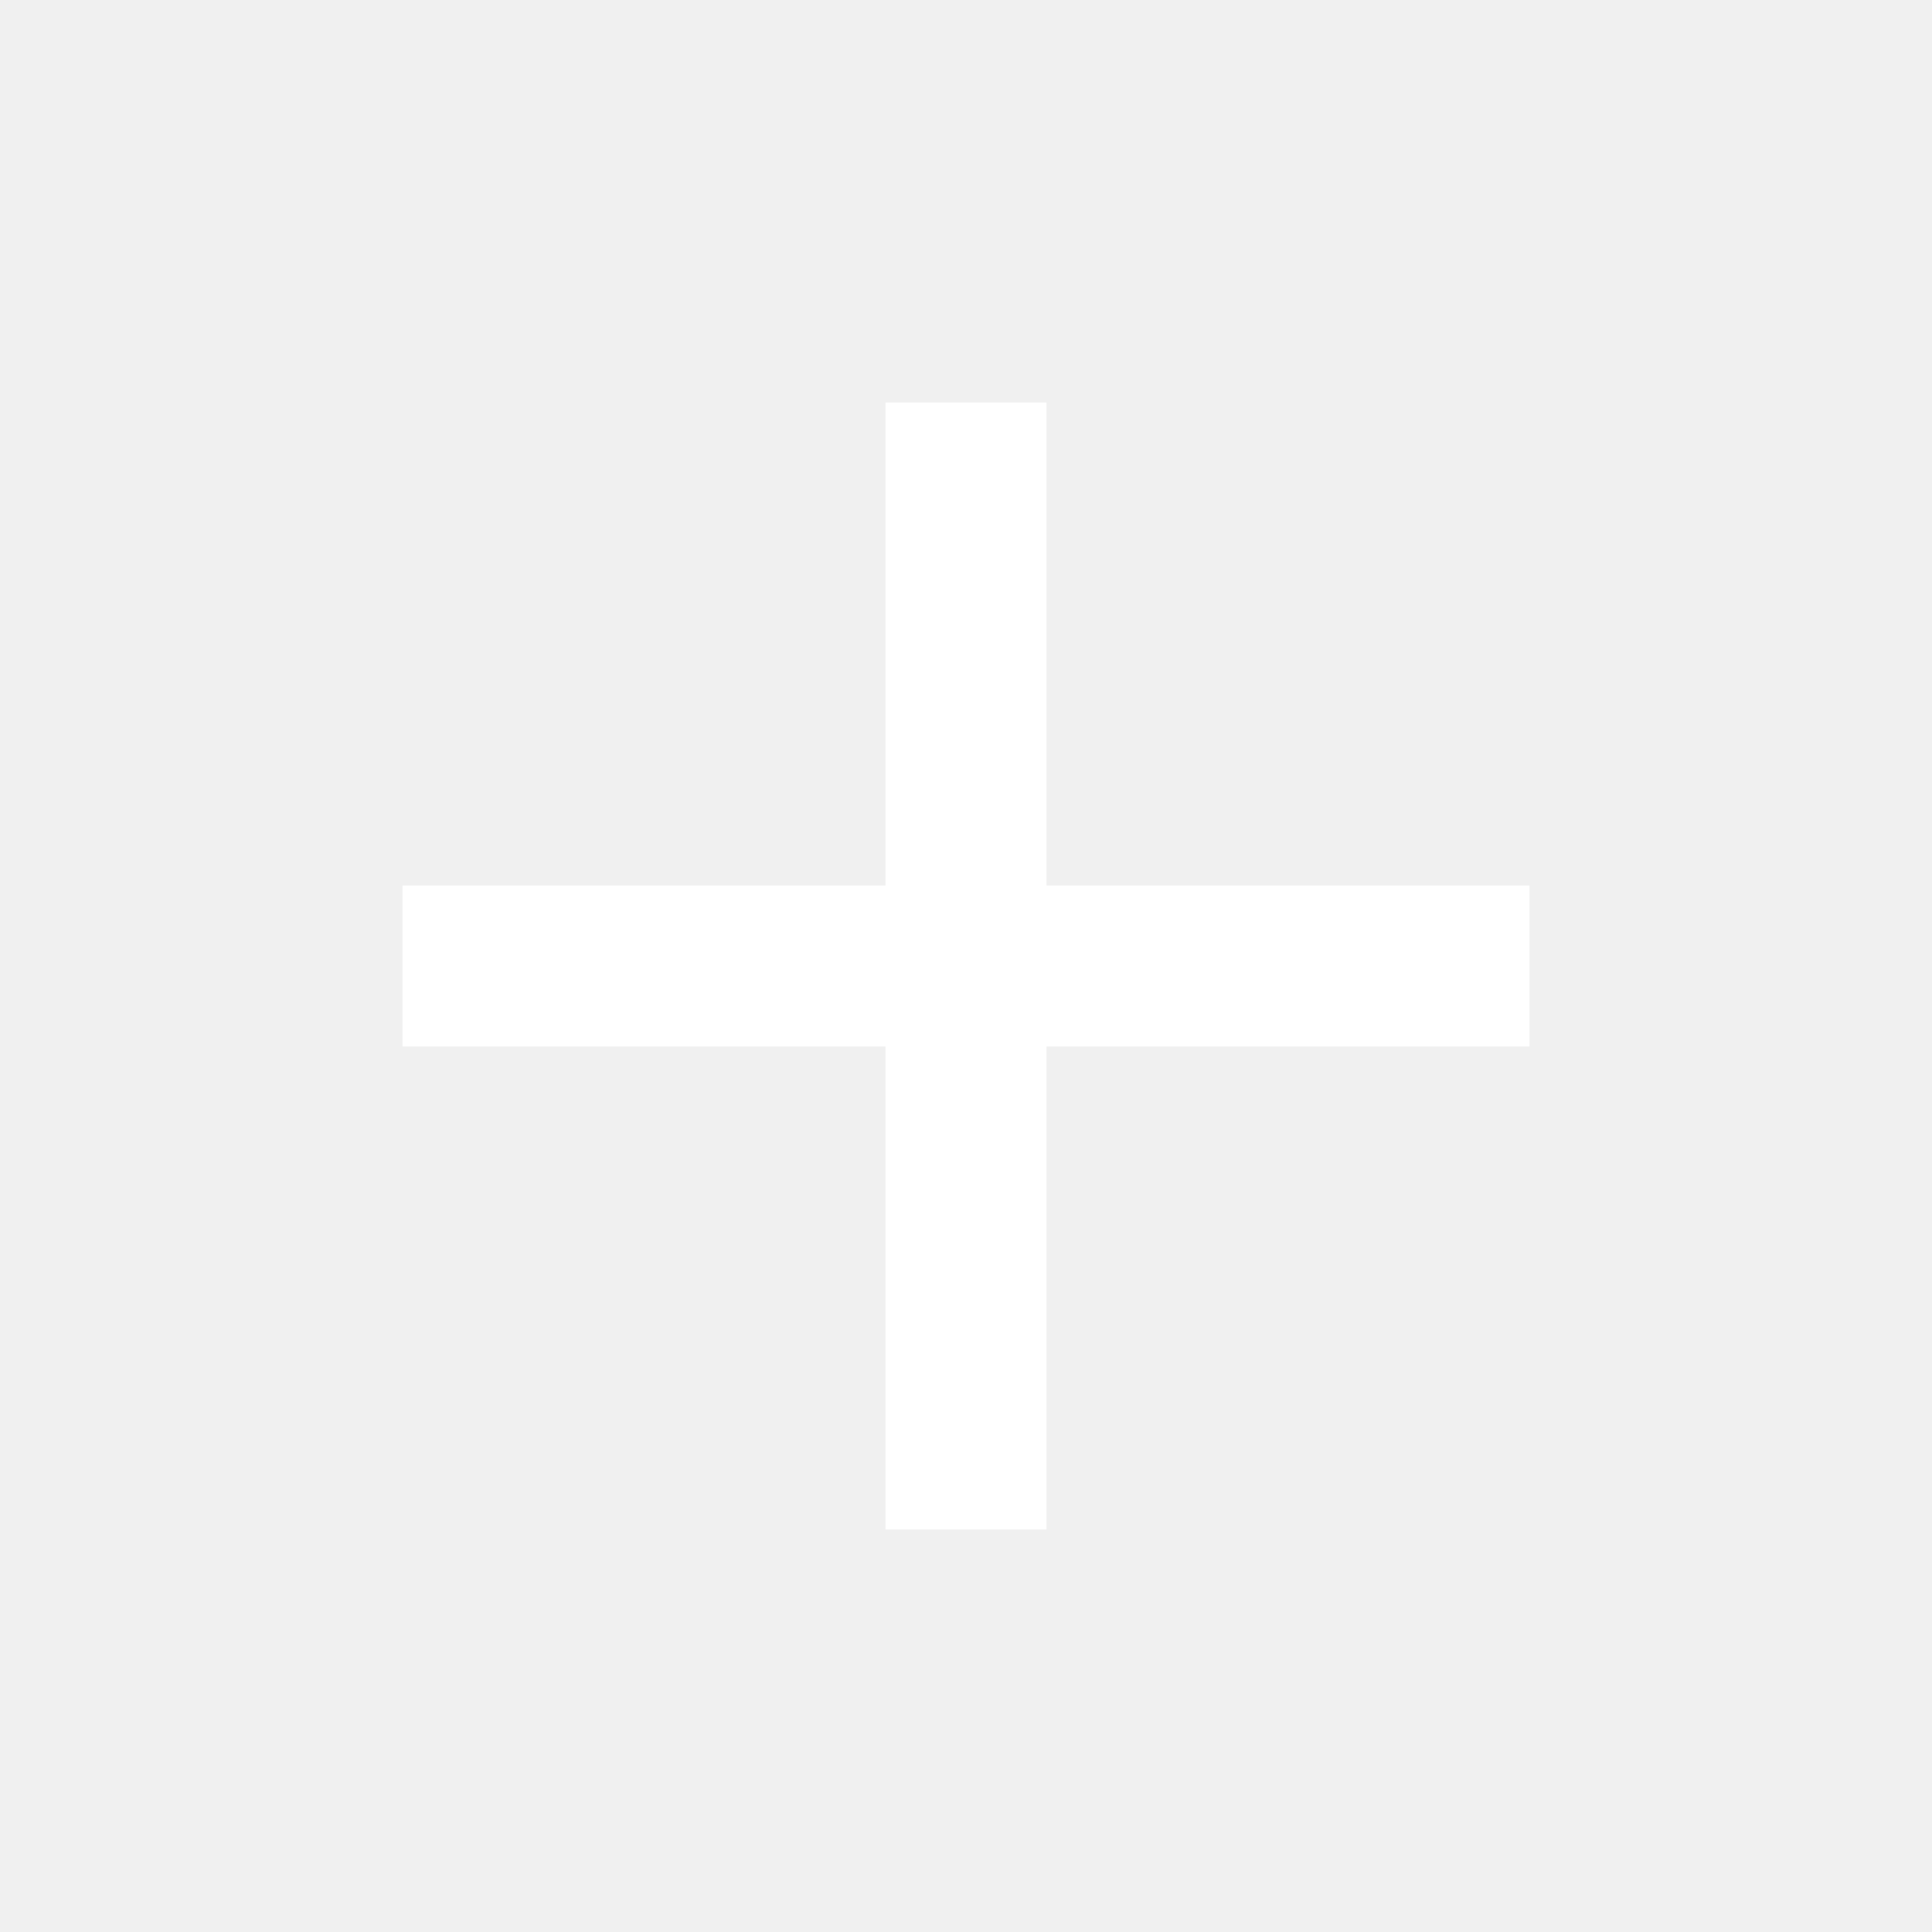
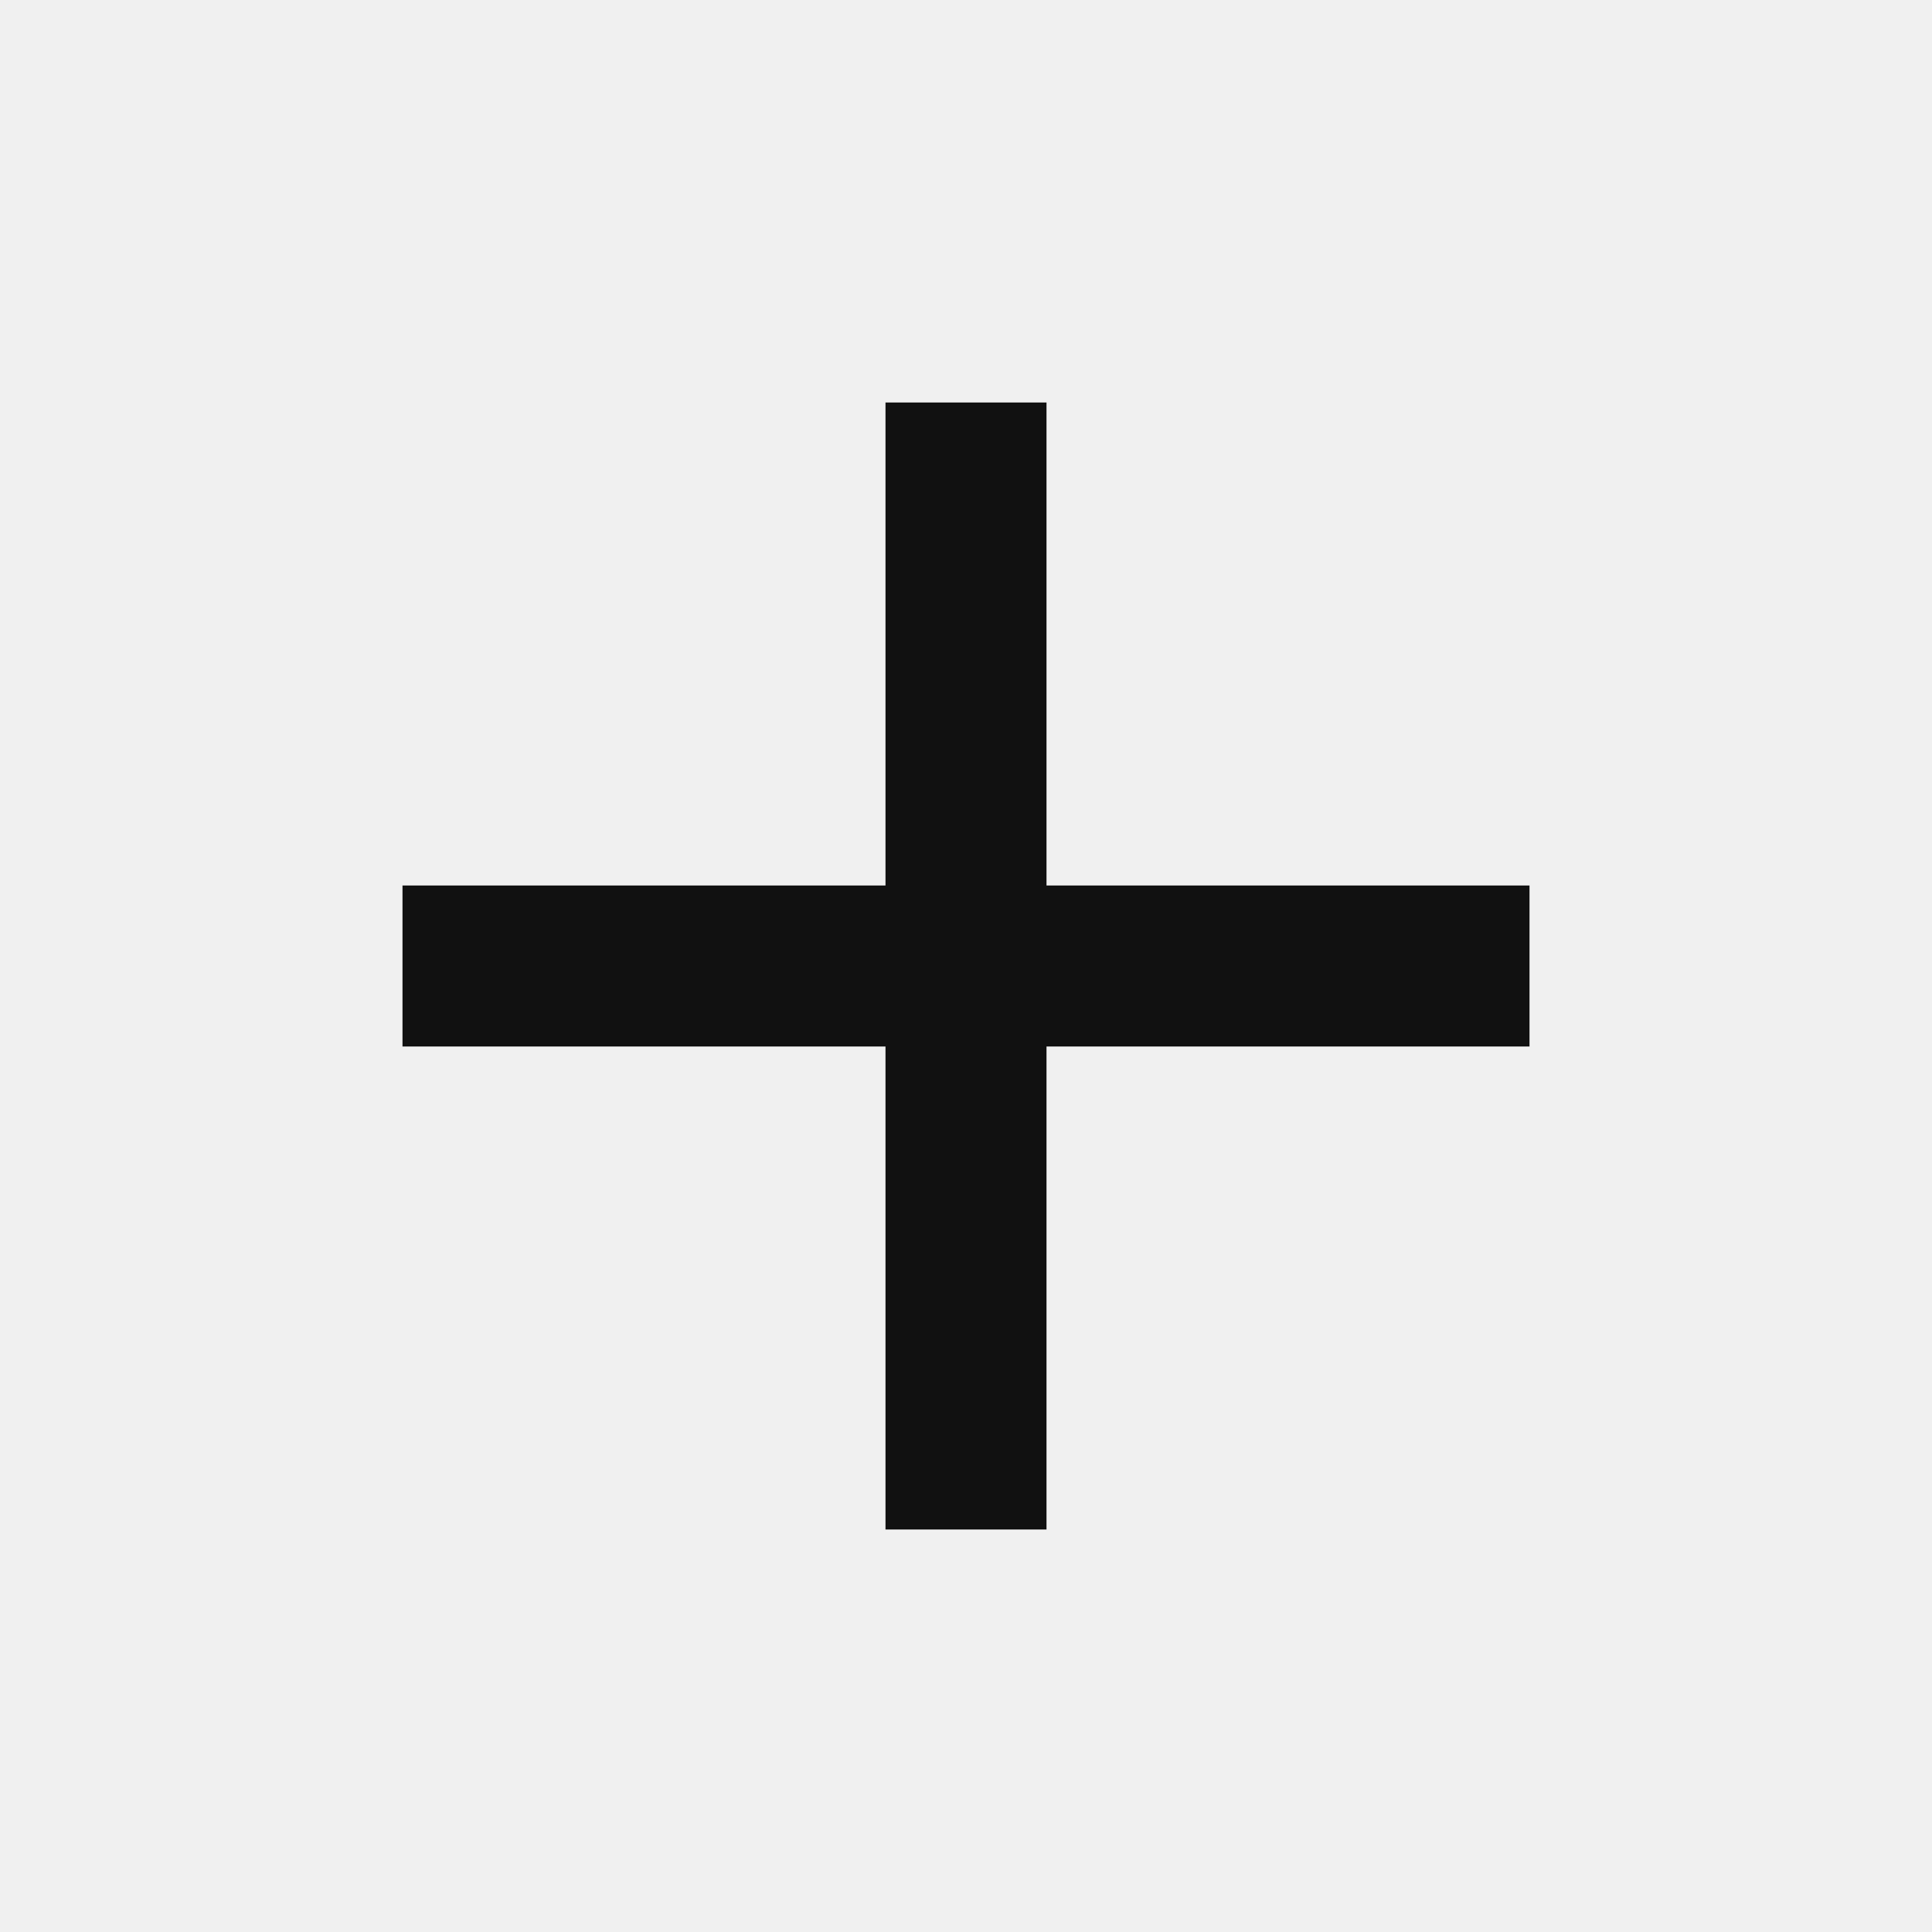
- <svg xmlns="http://www.w3.org/2000/svg" height="24px" viewBox="0 -960 960 960" width="24px" fill="#FFFFFF">
+ <svg xmlns="http://www.w3.org/2000/svg" height="24px" viewBox="0 -960 960 960" width="24px" class="theme-icon">
+   <style>
+         .theme-icon {
+             fill: #111111;
+         }
+ 
+         @media (prefers-color-scheme: dark) {
+             .theme-icon {
+                 fill: #ffffff;
+             }
+         }
+         </style>
  <path d="M440-440H200v-80h240v-240h80v240h240v80H520v240h-80v-240Z" />
</svg>
